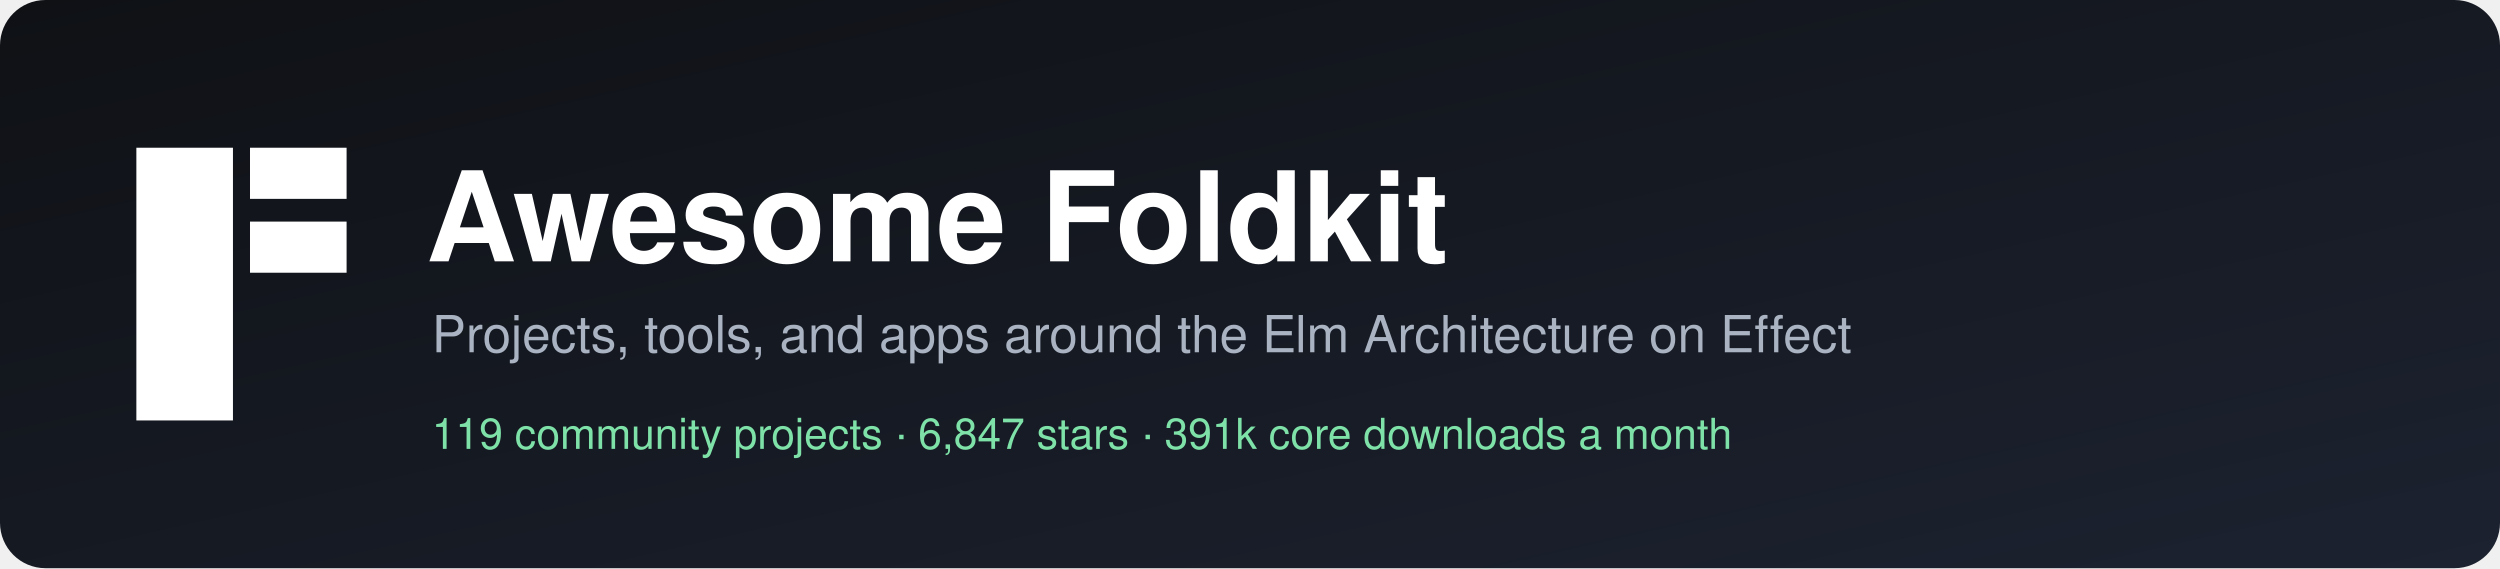
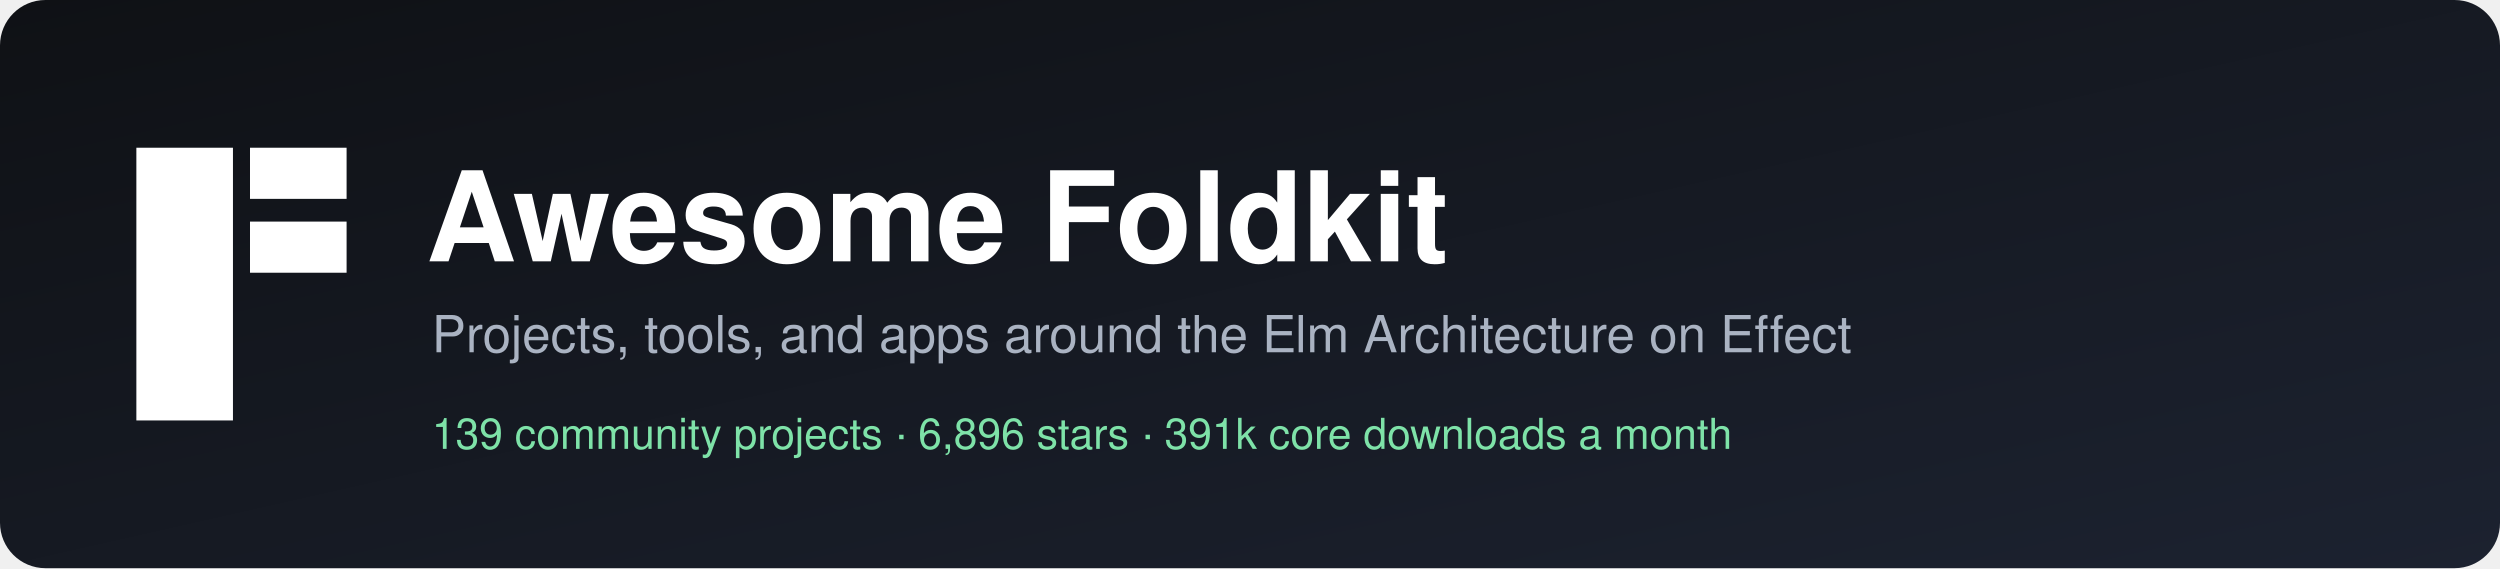
<svg xmlns="http://www.w3.org/2000/svg" width="880" height="200" viewBox="0 0 880 200" role="img" aria-label="Awesome Foldkit">
  <defs>
    <linearGradient id="bg" x1="0" y1="0" x2="1" y2="1">
      <stop offset="0" stop-color="#0f1115" />
      <stop offset="1" stop-color="#1c2230" />
    </linearGradient>
  </defs>
  <rect width="880" height="200" rx="16" fill="url(#bg)" />
  <g transform="translate(48,52)" fill="#ffffff">
    <rect width="34" height="96" />
    <rect x="40" width="34" height="18" />
    <rect x="40" y="26" width="34" height="18" />
  </g>
  <g font-family="-apple-system, BlinkMacSystemFont, 'Segoe UI', Helvetica, Arial, sans-serif">
    <text x="150" y="92" fill="#ffffff" font-size="44" font-weight="700">Awesome Foldkit</text>
    <text x="152" y="124" fill="#aab3c2" font-size="18">Projects, tools, and apps around the Elm Architecture on Effect</text>
-     <text x="152" y="158" fill="#7ee2a8" font-size="15">119 community projects  ·  6,847 stars  ·  391k core downloads a month</text>
+     <text x="152" y="158" fill="#7ee2a8" font-size="15">139 community projects  ·  6,896 stars  ·  391k core downloads a month</text>
  </g>
</svg>
